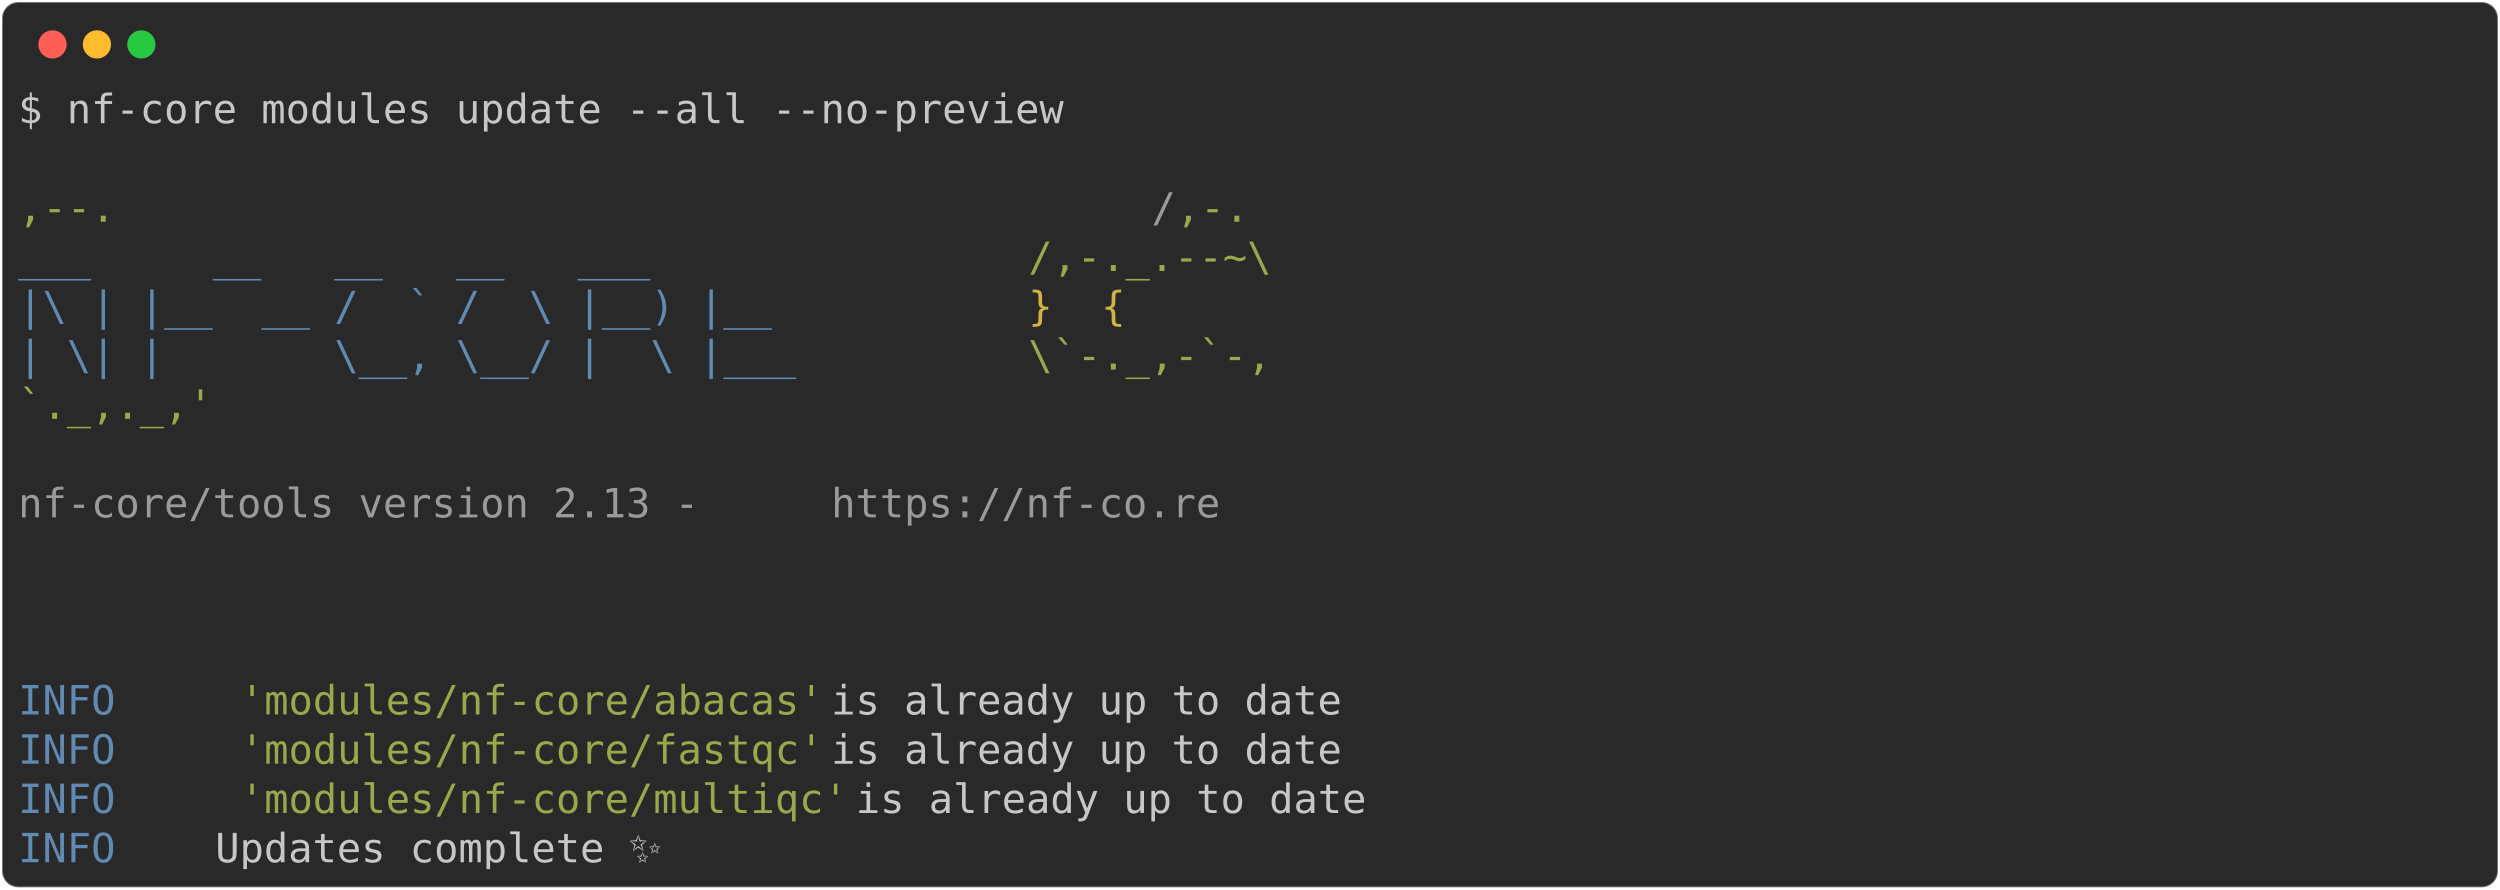
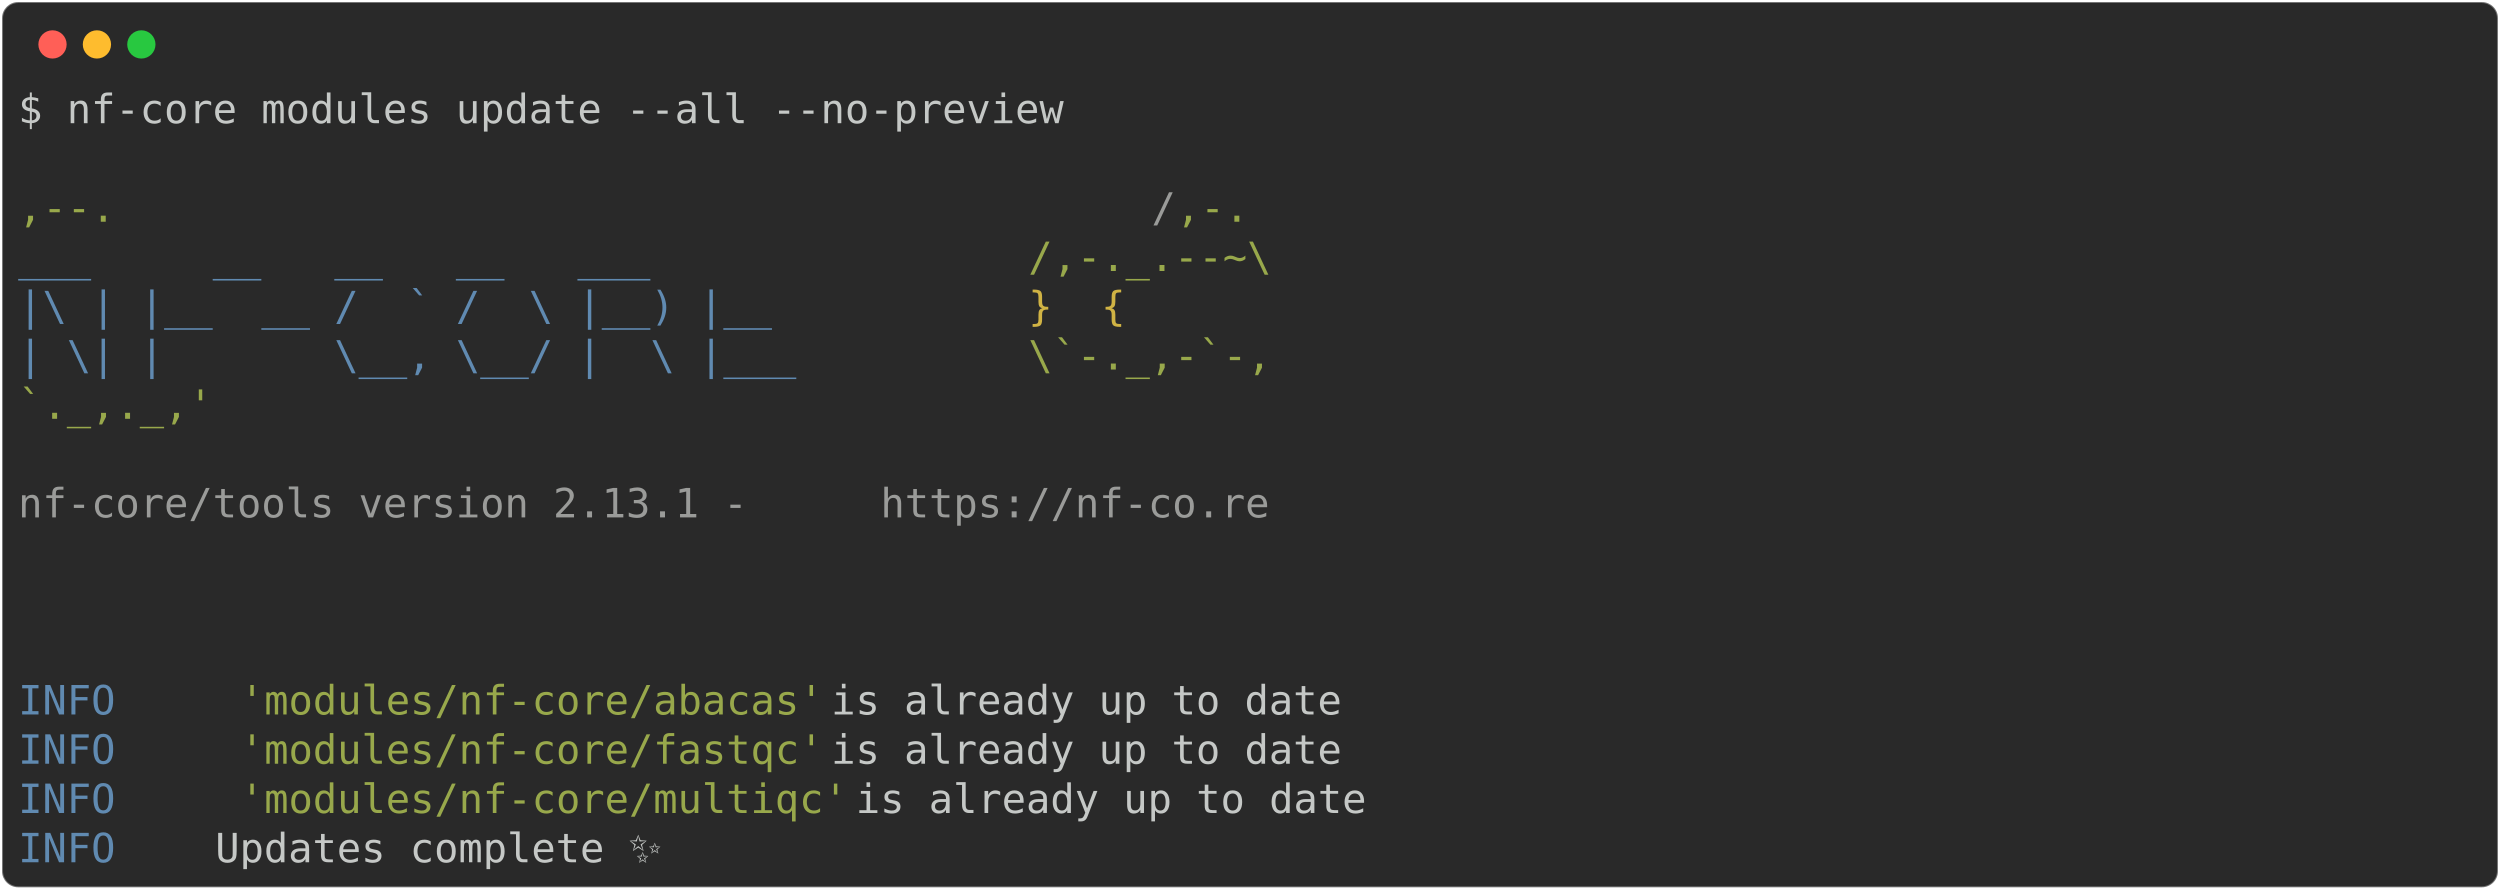
<svg xmlns="http://www.w3.org/2000/svg" class="rich-terminal" viewBox="0 0 1238 440.4">
  <style>

    @font-face {
        font-family: "Fira Code";
        src: local("FiraCode-Regular"),
                url("https://cdnjs.cloudflare.com/ajax/libs/firacode/6.2.0/woff2/FiraCode-Regular.woff2") format("woff2"),
                url("https://cdnjs.cloudflare.com/ajax/libs/firacode/6.2.0/woff/FiraCode-Regular.woff") format("woff");
        font-style: normal;
        font-weight: 400;
    }
    @font-face {
        font-family: "Fira Code";
        src: local("FiraCode-Bold"),
                url("https://cdnjs.cloudflare.com/ajax/libs/firacode/6.2.0/woff2/FiraCode-Bold.woff2") format("woff2"),
                url("https://cdnjs.cloudflare.com/ajax/libs/firacode/6.2.0/woff/FiraCode-Bold.woff") format("woff");
        font-style: bold;
        font-weight: 700;
    }

-     .terminal-3937334707-matrix {
+     .terminal-2984179218-matrix {
        font-family: Fira Code, monospace;
        font-size: 20px;
        line-height: 24.4px;
        font-variant-east-asian: full-width;
    }

-     .terminal-3937334707-title {
+     .terminal-2984179218-title {
        font-size: 18px;
        font-weight: bold;
        font-family: arial;
    }

-     .terminal-3937334707-r1 { fill: #c5c8c6 }
- .terminal-3937334707-r2 { fill: #98a84b }
- .terminal-3937334707-r3 { fill: #9a9b99 }
- .terminal-3937334707-r4 { fill: #608ab1 }
- .terminal-3937334707-r5 { fill: #d0b344 }
+     .terminal-2984179218-r1 { fill: #c5c8c6 }
+ .terminal-2984179218-r2 { fill: #98a84b }
+ .terminal-2984179218-r3 { fill: #9a9b99 }
+ .terminal-2984179218-r4 { fill: #608ab1 }
+ .terminal-2984179218-r5 { fill: #d0b344 }
    </style>
  <defs>
-     <clipPath id="terminal-3937334707-clip-terminal">
+     <clipPath id="terminal-2984179218-clip-terminal">
      <rect x="0" y="0" width="1219.0" height="389.4" />
    </clipPath>
-     <clipPath id="terminal-3937334707-line-0">
+     <clipPath id="terminal-2984179218-line-0">
      <rect x="0" y="1.5" width="1220" height="24.65" />
    </clipPath>
-     <clipPath id="terminal-3937334707-line-1">
+     <clipPath id="terminal-2984179218-line-1">
      <rect x="0" y="25.9" width="1220" height="24.65" />
    </clipPath>
-     <clipPath id="terminal-3937334707-line-2">
+     <clipPath id="terminal-2984179218-line-2">
      <rect x="0" y="50.3" width="1220" height="24.65" />
    </clipPath>
-     <clipPath id="terminal-3937334707-line-3">
+     <clipPath id="terminal-2984179218-line-3">
      <rect x="0" y="74.7" width="1220" height="24.65" />
    </clipPath>
-     <clipPath id="terminal-3937334707-line-4">
+     <clipPath id="terminal-2984179218-line-4">
      <rect x="0" y="99.1" width="1220" height="24.65" />
    </clipPath>
-     <clipPath id="terminal-3937334707-line-5">
+     <clipPath id="terminal-2984179218-line-5">
      <rect x="0" y="123.5" width="1220" height="24.65" />
    </clipPath>
-     <clipPath id="terminal-3937334707-line-6">
+     <clipPath id="terminal-2984179218-line-6">
      <rect x="0" y="147.9" width="1220" height="24.65" />
    </clipPath>
-     <clipPath id="terminal-3937334707-line-7">
+     <clipPath id="terminal-2984179218-line-7">
      <rect x="0" y="172.3" width="1220" height="24.65" />
    </clipPath>
-     <clipPath id="terminal-3937334707-line-8">
+     <clipPath id="terminal-2984179218-line-8">
      <rect x="0" y="196.7" width="1220" height="24.65" />
    </clipPath>
-     <clipPath id="terminal-3937334707-line-9">
+     <clipPath id="terminal-2984179218-line-9">
      <rect x="0" y="221.1" width="1220" height="24.65" />
    </clipPath>
-     <clipPath id="terminal-3937334707-line-10">
+     <clipPath id="terminal-2984179218-line-10">
      <rect x="0" y="245.5" width="1220" height="24.65" />
    </clipPath>
-     <clipPath id="terminal-3937334707-line-11">
+     <clipPath id="terminal-2984179218-line-11">
      <rect x="0" y="269.9" width="1220" height="24.65" />
    </clipPath>
-     <clipPath id="terminal-3937334707-line-12">
+     <clipPath id="terminal-2984179218-line-12">
      <rect x="0" y="294.3" width="1220" height="24.65" />
    </clipPath>
-     <clipPath id="terminal-3937334707-line-13">
+     <clipPath id="terminal-2984179218-line-13">
      <rect x="0" y="318.7" width="1220" height="24.65" />
    </clipPath>
-     <clipPath id="terminal-3937334707-line-14">
+     <clipPath id="terminal-2984179218-line-14">
      <rect x="0" y="343.1" width="1220" height="24.65" />
    </clipPath>
  </defs>
  <rect fill="#292929" stroke="rgba(255,255,255,0.35)" stroke-width="1" x="1" y="1" width="1236" height="438.4" rx="8" />
  <g transform="translate(26,22)">
    <circle cx="0" cy="0" r="7" fill="#ff5f57" />
    <circle cx="22" cy="0" r="7" fill="#febc2e" />
    <circle cx="44" cy="0" r="7" fill="#28c840" />
  </g>
-   <g transform="translate(9, 41)" clip-path="url(#terminal-3937334707-clip-terminal)">
-     <g class="terminal-3937334707-matrix">
-       <text class="terminal-3937334707-r1" x="0" y="20" textLength="524.6" clip-path="url(#terminal-3937334707-line-0)">$ nf-core modules update --all --no-preview</text>
-       <text class="terminal-3937334707-r1" x="1220" y="20" textLength="12.2" clip-path="url(#terminal-3937334707-line-0)">
+   <g transform="translate(9, 41)" clip-path="url(#terminal-2984179218-clip-terminal)">
+     <g class="terminal-2984179218-matrix">
+       <text class="terminal-2984179218-r1" x="0" y="20" textLength="524.6" clip-path="url(#terminal-2984179218-line-0)">$ nf-core modules update --all --no-preview</text>
+       <text class="terminal-2984179218-r1" x="1220" y="20" textLength="12.2" clip-path="url(#terminal-2984179218-line-0)">
</text>
-       <text class="terminal-3937334707-r1" x="1220" y="44.4" textLength="12.2" clip-path="url(#terminal-3937334707-line-1)">
+       <text class="terminal-2984179218-r1" x="1220" y="44.4" textLength="12.2" clip-path="url(#terminal-2984179218-line-1)">
</text>
-       <text class="terminal-3937334707-r2" x="0" y="68.8" textLength="561.2" clip-path="url(#terminal-3937334707-line-2)">                                          ,--.</text>
-       <text class="terminal-3937334707-r3" x="561.2" y="68.8" textLength="12.2" clip-path="url(#terminal-3937334707-line-2)">/</text>
-       <text class="terminal-3937334707-r2" x="573.4" y="68.8" textLength="36.6" clip-path="url(#terminal-3937334707-line-2)">,-.</text>
-       <text class="terminal-3937334707-r1" x="1220" y="68.8" textLength="12.2" clip-path="url(#terminal-3937334707-line-2)">
+       <text class="terminal-2984179218-r2" x="0" y="68.8" textLength="561.2" clip-path="url(#terminal-2984179218-line-2)">                                          ,--.</text>
+       <text class="terminal-2984179218-r3" x="561.2" y="68.8" textLength="12.2" clip-path="url(#terminal-2984179218-line-2)">/</text>
+       <text class="terminal-2984179218-r2" x="573.4" y="68.8" textLength="36.6" clip-path="url(#terminal-2984179218-line-2)">,-.</text>
+       <text class="terminal-2984179218-r1" x="1220" y="68.8" textLength="12.2" clip-path="url(#terminal-2984179218-line-2)">
</text>
-       <text class="terminal-3937334707-r4" x="0" y="93.2" textLength="500.2" clip-path="url(#terminal-3937334707-line-3)">          ___     __   __   __   ___     </text>
-       <text class="terminal-3937334707-r2" x="500.2" y="93.2" textLength="122" clip-path="url(#terminal-3937334707-line-3)">/,-._.--~\</text>
-       <text class="terminal-3937334707-r1" x="1220" y="93.2" textLength="12.2" clip-path="url(#terminal-3937334707-line-3)">
+       <text class="terminal-2984179218-r4" x="0" y="93.2" textLength="500.2" clip-path="url(#terminal-2984179218-line-3)">          ___     __   __   __   ___     </text>
+       <text class="terminal-2984179218-r2" x="500.2" y="93.2" textLength="122" clip-path="url(#terminal-2984179218-line-3)">/,-._.--~\</text>
+       <text class="terminal-2984179218-r1" x="1220" y="93.2" textLength="12.2" clip-path="url(#terminal-2984179218-line-3)">
</text>
-       <text class="terminal-3937334707-r4" x="0" y="117.6" textLength="500.2" clip-path="url(#terminal-3937334707-line-4)">    |\ | |__  __ /  ` /  \ |__) |__      </text>
-       <text class="terminal-3937334707-r5" x="500.2" y="117.6" textLength="85.4" clip-path="url(#terminal-3937334707-line-4)">   }  {</text>
-       <text class="terminal-3937334707-r1" x="1220" y="117.6" textLength="12.2" clip-path="url(#terminal-3937334707-line-4)">
+       <text class="terminal-2984179218-r4" x="0" y="117.6" textLength="500.2" clip-path="url(#terminal-2984179218-line-4)">    |\ | |__  __ /  ` /  \ |__) |__      </text>
+       <text class="terminal-2984179218-r5" x="500.2" y="117.6" textLength="85.4" clip-path="url(#terminal-2984179218-line-4)">   }  {</text>
+       <text class="terminal-2984179218-r1" x="1220" y="117.6" textLength="12.2" clip-path="url(#terminal-2984179218-line-4)">
</text>
-       <text class="terminal-3937334707-r4" x="0" y="142" textLength="500.2" clip-path="url(#terminal-3937334707-line-5)">    | \| |       \__, \__/ |  \ |___     </text>
-       <text class="terminal-3937334707-r2" x="500.2" y="142" textLength="122" clip-path="url(#terminal-3937334707-line-5)">\`-._,-`-,</text>
-       <text class="terminal-3937334707-r1" x="1220" y="142" textLength="12.2" clip-path="url(#terminal-3937334707-line-5)">
+       <text class="terminal-2984179218-r4" x="0" y="142" textLength="500.2" clip-path="url(#terminal-2984179218-line-5)">    | \| |       \__, \__/ |  \ |___     </text>
+       <text class="terminal-2984179218-r2" x="500.2" y="142" textLength="122" clip-path="url(#terminal-2984179218-line-5)">\`-._,-`-,</text>
+       <text class="terminal-2984179218-r1" x="1220" y="142" textLength="12.2" clip-path="url(#terminal-2984179218-line-5)">
</text>
-       <text class="terminal-3937334707-r2" x="0" y="166.4" textLength="610" clip-path="url(#terminal-3937334707-line-6)">                                          `._,._,'</text>
-       <text class="terminal-3937334707-r1" x="1220" y="166.4" textLength="12.2" clip-path="url(#terminal-3937334707-line-6)">
+       <text class="terminal-2984179218-r2" x="0" y="166.4" textLength="610" clip-path="url(#terminal-2984179218-line-6)">                                          `._,._,'</text>
+       <text class="terminal-2984179218-r1" x="1220" y="166.4" textLength="12.2" clip-path="url(#terminal-2984179218-line-6)">
</text>
-       <text class="terminal-3937334707-r1" x="1220" y="190.8" textLength="12.2" clip-path="url(#terminal-3937334707-line-7)">
+       <text class="terminal-2984179218-r1" x="1220" y="190.8" textLength="12.2" clip-path="url(#terminal-2984179218-line-7)">
</text>
-       <text class="terminal-3937334707-r3" x="0" y="215.2" textLength="402.6" clip-path="url(#terminal-3937334707-line-8)">    nf-core/tools version 2.13 - </text>
-       <text class="terminal-3937334707-r3" x="402.6" y="215.2" textLength="195.2" clip-path="url(#terminal-3937334707-line-8)">https://nf-co.re</text>
-       <text class="terminal-3937334707-r1" x="1220" y="215.2" textLength="12.2" clip-path="url(#terminal-3937334707-line-8)">
+       <text class="terminal-2984179218-r3" x="0" y="215.2" textLength="427" clip-path="url(#terminal-2984179218-line-8)">    nf-core/tools version 2.13.1 - </text>
+       <text class="terminal-2984179218-r3" x="427" y="215.2" textLength="195.2" clip-path="url(#terminal-2984179218-line-8)">https://nf-co.re</text>
+       <text class="terminal-2984179218-r1" x="1220" y="215.2" textLength="12.2" clip-path="url(#terminal-2984179218-line-8)">
</text>
-       <text class="terminal-3937334707-r1" x="1220" y="239.6" textLength="12.2" clip-path="url(#terminal-3937334707-line-9)">
+       <text class="terminal-2984179218-r1" x="1220" y="239.6" textLength="12.2" clip-path="url(#terminal-2984179218-line-9)">
</text>
-       <text class="terminal-3937334707-r1" x="1220" y="264" textLength="12.2" clip-path="url(#terminal-3937334707-line-10)">
+       <text class="terminal-2984179218-r1" x="1220" y="264" textLength="12.2" clip-path="url(#terminal-2984179218-line-10)">
</text>
-       <text class="terminal-3937334707-r1" x="1220" y="288.4" textLength="12.2" clip-path="url(#terminal-3937334707-line-11)">
+       <text class="terminal-2984179218-r1" x="1220" y="288.4" textLength="12.2" clip-path="url(#terminal-2984179218-line-11)">
</text>
-       <text class="terminal-3937334707-r4" x="0" y="312.8" textLength="97.6" clip-path="url(#terminal-3937334707-line-12)">INFO    </text>
-       <text class="terminal-3937334707-r2" x="109.8" y="312.8" textLength="292.8" clip-path="url(#terminal-3937334707-line-12)">'modules/nf-core/abacas'</text>
-       <text class="terminal-3937334707-r1" x="402.6" y="312.8" textLength="817.4" clip-path="url(#terminal-3937334707-line-12)"> is already up to date                                             </text>
-       <text class="terminal-3937334707-r1" x="1220" y="312.8" textLength="12.2" clip-path="url(#terminal-3937334707-line-12)">
+       <text class="terminal-2984179218-r4" x="0" y="312.8" textLength="97.6" clip-path="url(#terminal-2984179218-line-12)">INFO    </text>
+       <text class="terminal-2984179218-r2" x="109.8" y="312.8" textLength="292.8" clip-path="url(#terminal-2984179218-line-12)">'modules/nf-core/abacas'</text>
+       <text class="terminal-2984179218-r1" x="402.6" y="312.8" textLength="817.4" clip-path="url(#terminal-2984179218-line-12)"> is already up to date                                             </text>
+       <text class="terminal-2984179218-r1" x="1220" y="312.8" textLength="12.2" clip-path="url(#terminal-2984179218-line-12)">
</text>
-       <text class="terminal-3937334707-r4" x="0" y="337.2" textLength="97.6" clip-path="url(#terminal-3937334707-line-13)">INFO    </text>
-       <text class="terminal-3937334707-r2" x="109.8" y="337.2" textLength="292.8" clip-path="url(#terminal-3937334707-line-13)">'modules/nf-core/fastqc'</text>
-       <text class="terminal-3937334707-r1" x="402.6" y="337.2" textLength="817.4" clip-path="url(#terminal-3937334707-line-13)"> is already up to date                                             </text>
-       <text class="terminal-3937334707-r1" x="1220" y="337.2" textLength="12.2" clip-path="url(#terminal-3937334707-line-13)">
+       <text class="terminal-2984179218-r4" x="0" y="337.2" textLength="97.6" clip-path="url(#terminal-2984179218-line-13)">INFO    </text>
+       <text class="terminal-2984179218-r2" x="109.8" y="337.2" textLength="292.8" clip-path="url(#terminal-2984179218-line-13)">'modules/nf-core/fastqc'</text>
+       <text class="terminal-2984179218-r1" x="402.6" y="337.2" textLength="817.4" clip-path="url(#terminal-2984179218-line-13)"> is already up to date                                             </text>
+       <text class="terminal-2984179218-r1" x="1220" y="337.2" textLength="12.2" clip-path="url(#terminal-2984179218-line-13)">
</text>
-       <text class="terminal-3937334707-r4" x="0" y="361.6" textLength="97.6" clip-path="url(#terminal-3937334707-line-14)">INFO    </text>
-       <text class="terminal-3937334707-r2" x="109.8" y="361.6" textLength="305" clip-path="url(#terminal-3937334707-line-14)">'modules/nf-core/multiqc'</text>
-       <text class="terminal-3937334707-r1" x="414.8" y="361.6" textLength="805.2" clip-path="url(#terminal-3937334707-line-14)"> is already up to date                                            </text>
-       <text class="terminal-3937334707-r1" x="1220" y="361.6" textLength="12.2" clip-path="url(#terminal-3937334707-line-14)">
+       <text class="terminal-2984179218-r4" x="0" y="361.6" textLength="97.6" clip-path="url(#terminal-2984179218-line-14)">INFO    </text>
+       <text class="terminal-2984179218-r2" x="109.8" y="361.6" textLength="305" clip-path="url(#terminal-2984179218-line-14)">'modules/nf-core/multiqc'</text>
+       <text class="terminal-2984179218-r1" x="414.8" y="361.6" textLength="805.2" clip-path="url(#terminal-2984179218-line-14)"> is already up to date                                            </text>
+       <text class="terminal-2984179218-r1" x="1220" y="361.6" textLength="12.2" clip-path="url(#terminal-2984179218-line-14)">
</text>
-       <text class="terminal-3937334707-r4" x="0" y="386" textLength="97.6" clip-path="url(#terminal-3937334707-line-15)">INFO    </text>
-       <text class="terminal-3937334707-r1" x="97.6" y="386" textLength="1110.2" clip-path="url(#terminal-3937334707-line-15)"> Updates complete ✨                                                                        </text>
-       <text class="terminal-3937334707-r1" x="1220" y="386" textLength="12.2" clip-path="url(#terminal-3937334707-line-15)">
+       <text class="terminal-2984179218-r4" x="0" y="386" textLength="97.6" clip-path="url(#terminal-2984179218-line-15)">INFO    </text>
+       <text class="terminal-2984179218-r1" x="97.6" y="386" textLength="1110.2" clip-path="url(#terminal-2984179218-line-15)"> Updates complete ✨                                                                        </text>
+       <text class="terminal-2984179218-r1" x="1220" y="386" textLength="12.2" clip-path="url(#terminal-2984179218-line-15)">
</text>
    </g>
  </g>
</svg>
